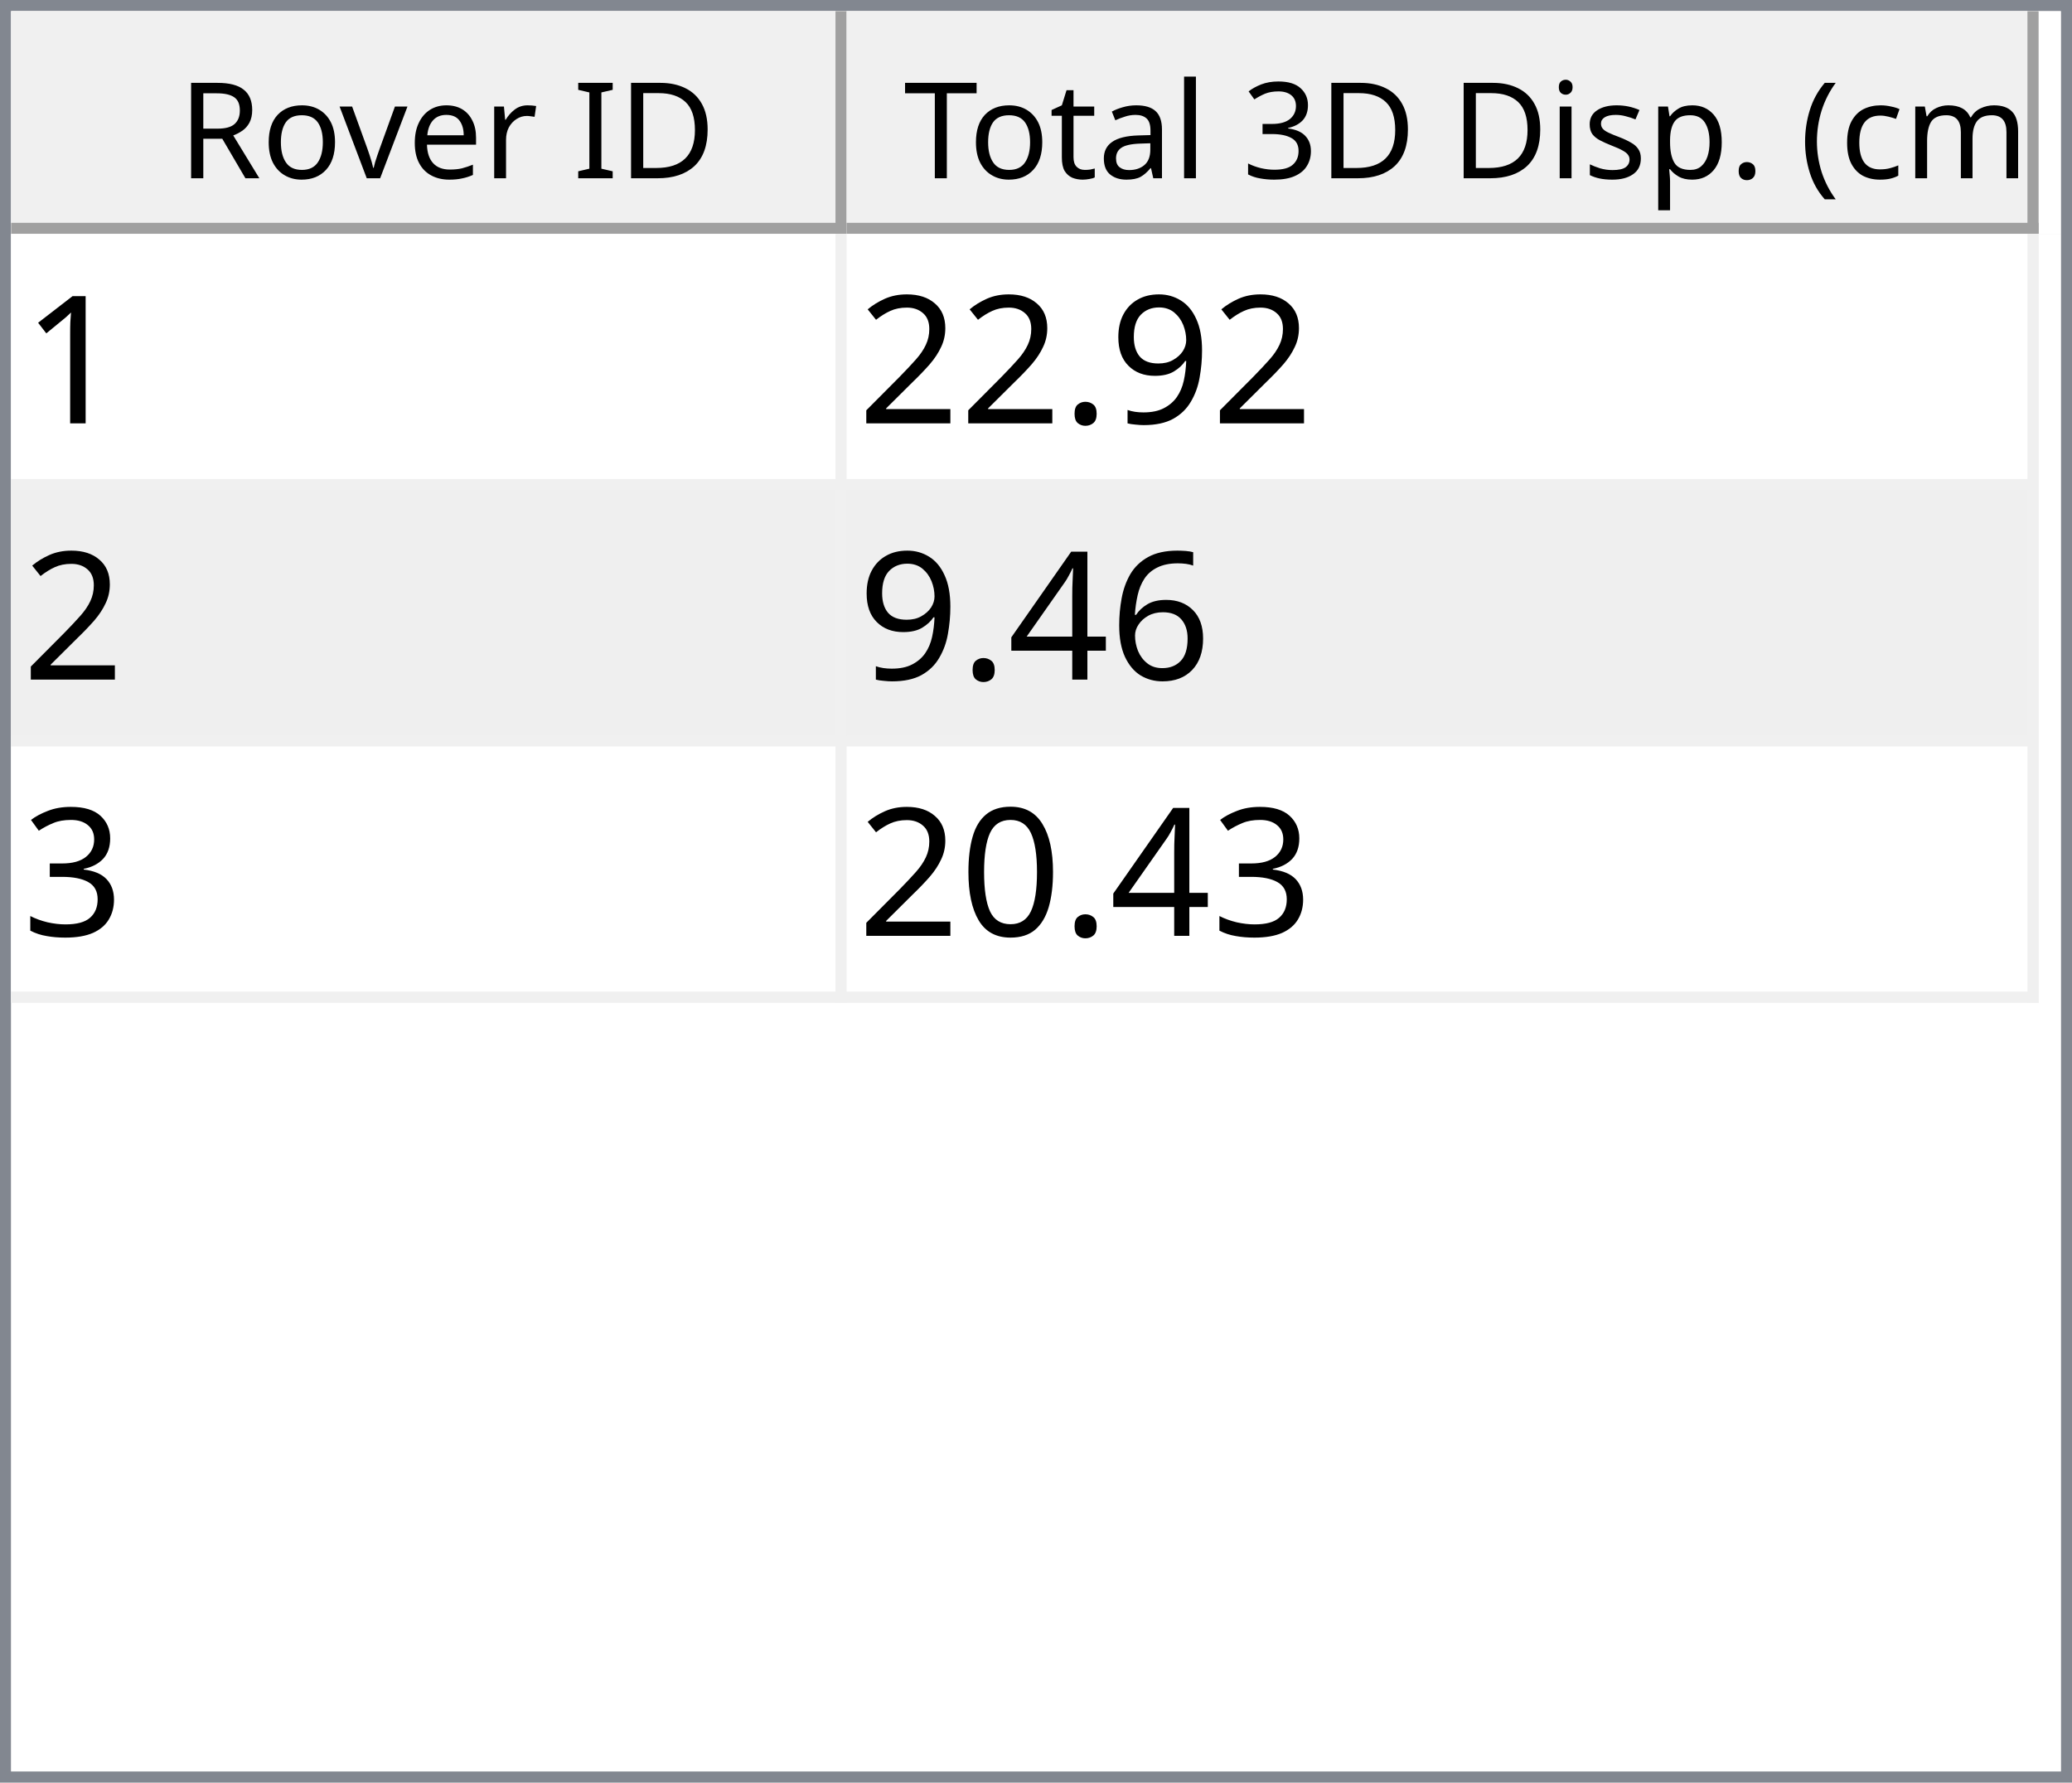
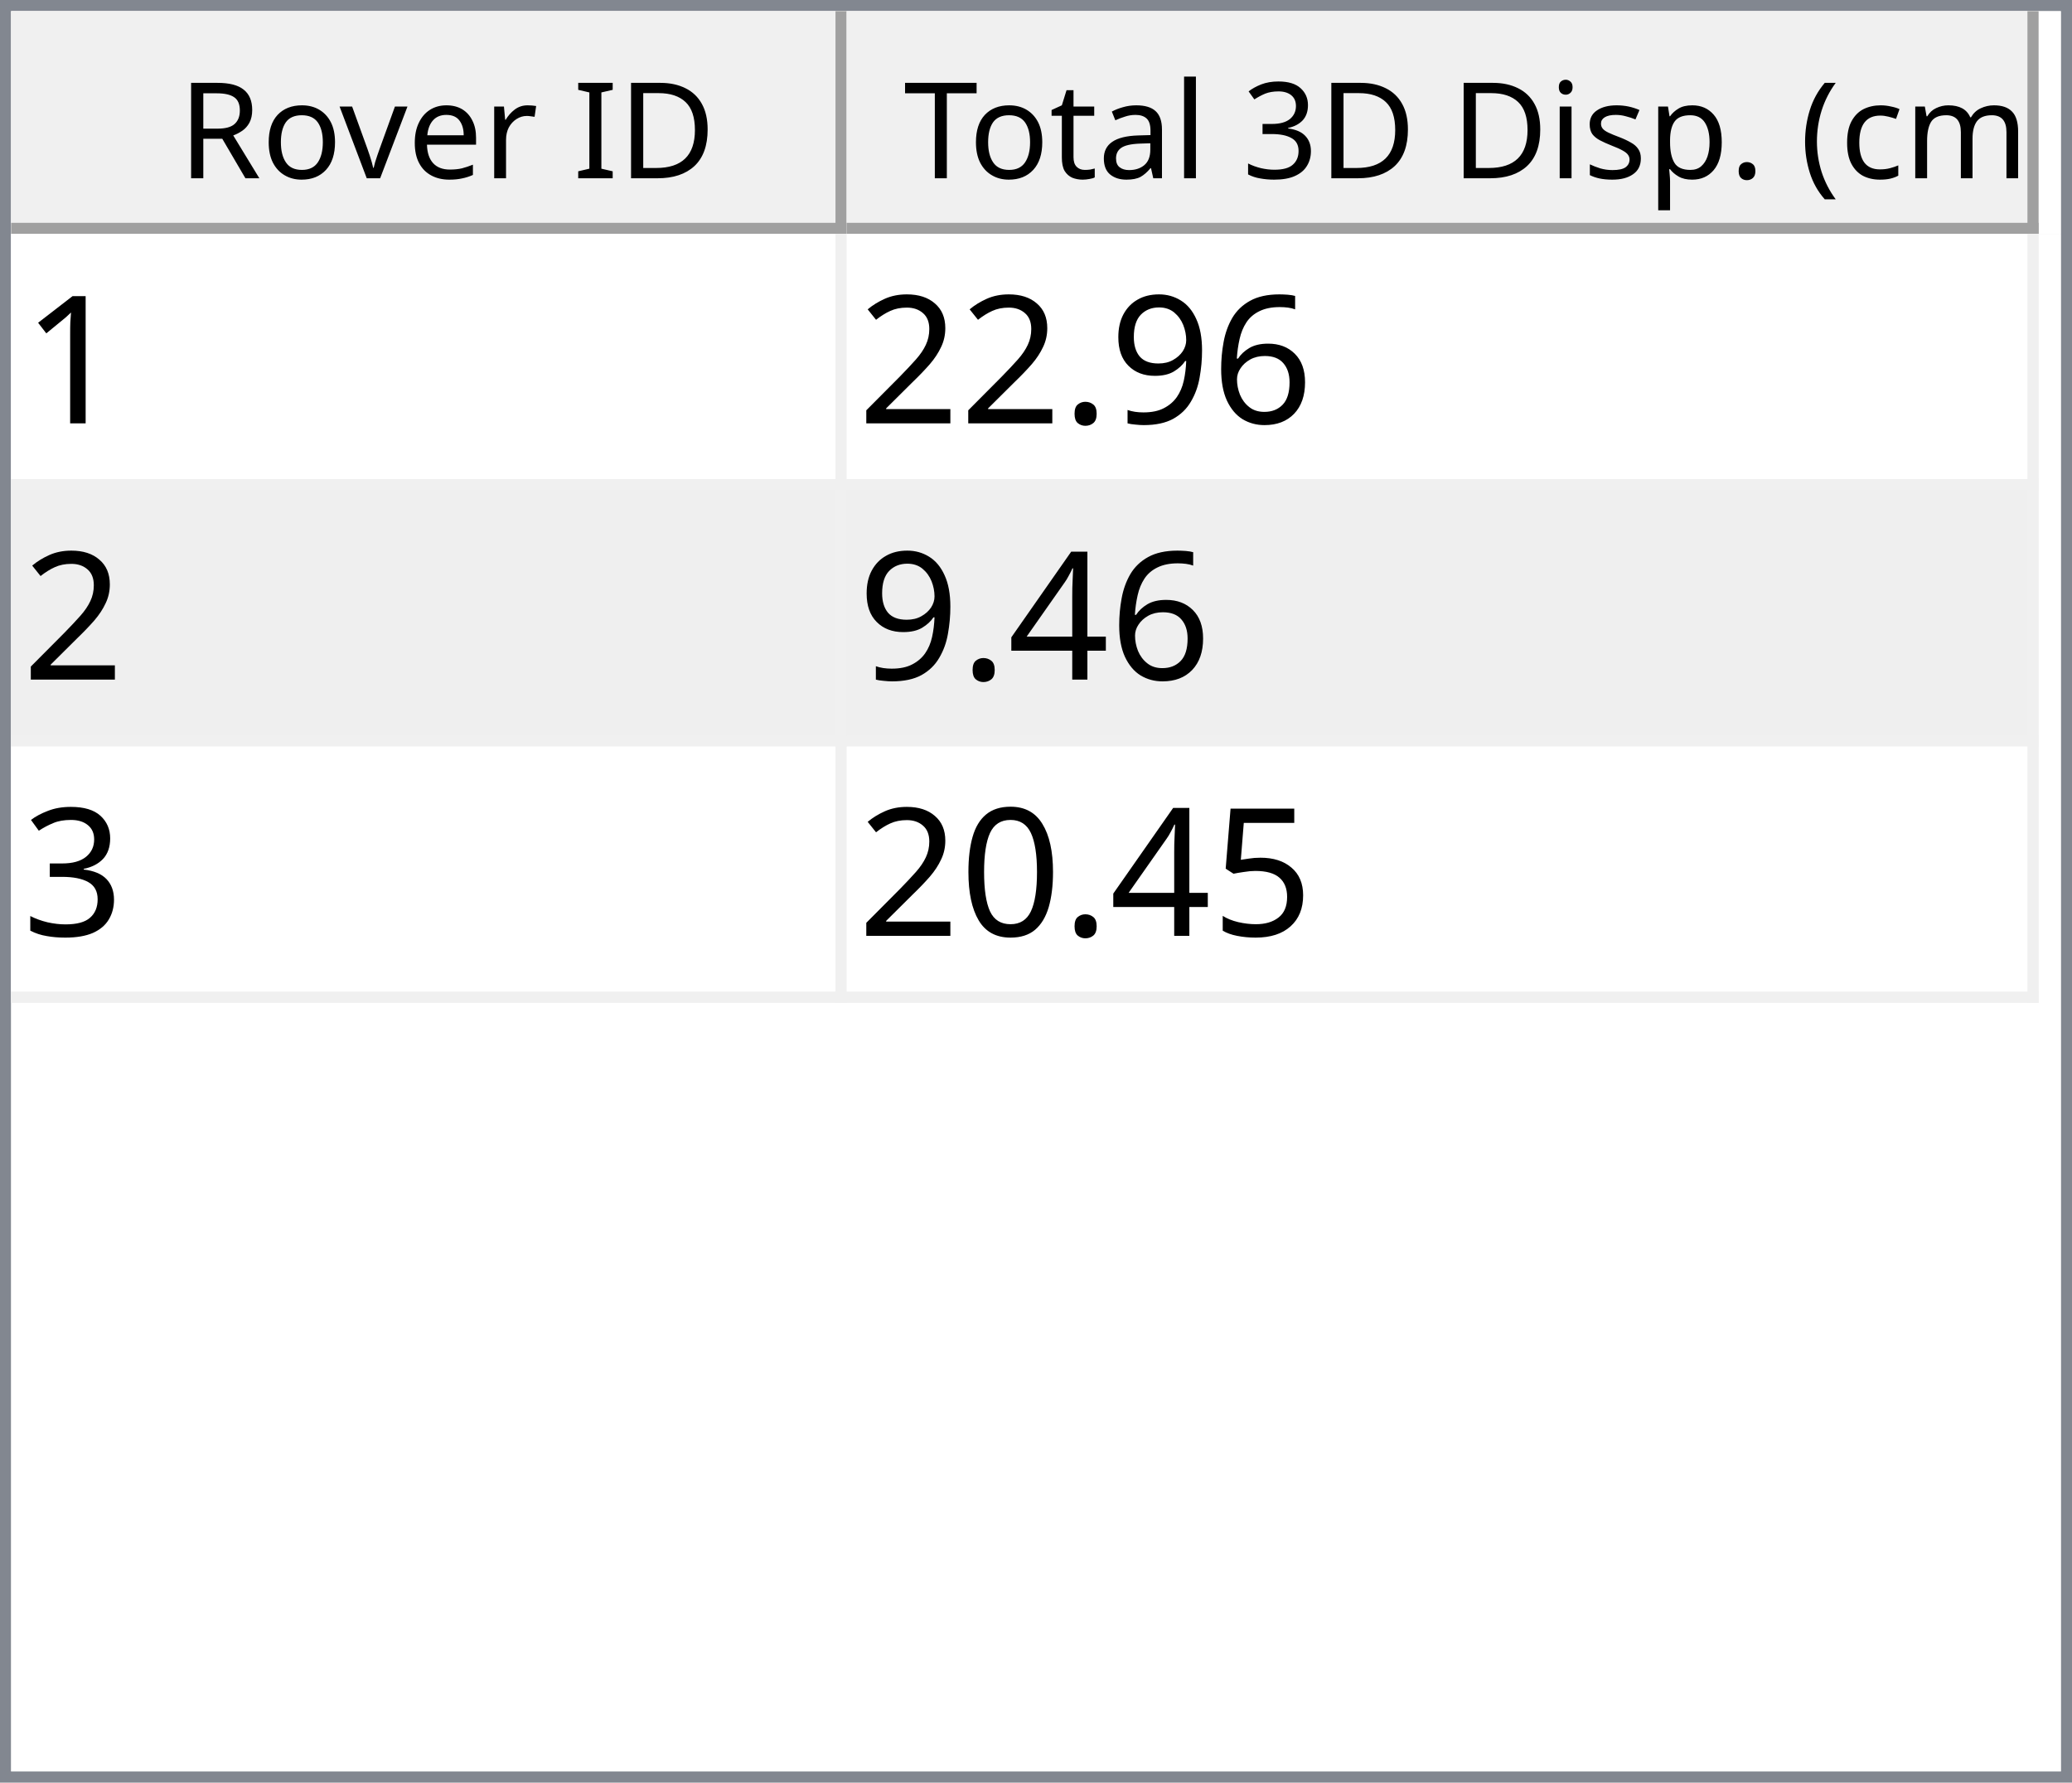
<svg xmlns="http://www.w3.org/2000/svg" style="fill-opacity:1; color-rendering:auto; color-interpolation:auto; text-rendering:auto; stroke:black; stroke-linecap:square; stroke-miterlimit:10; shape-rendering:auto; stroke-opacity:1; fill:black; stroke-dasharray:none; font-weight:normal; stroke-width:1; font-family:'Dialog'; font-style:normal; stroke-linejoin:miter; font-size:12px; stroke-dashoffset:0; image-rendering:auto;" width="186" height="160">
  <defs id="genericDefs" />
  <g>
    <defs id="defs1">
      <clipPath clipPathUnits="userSpaceOnUse" id="clipPath1">
        <path d="M0 0 L186 0 L186 160 L0 160 L0 0 Z" />
      </clipPath>
      <clipPath clipPathUnits="userSpaceOnUse" id="clipPath2">
        <path d="M0 0 L0 160 L186 160 L186 0 Z" />
      </clipPath>
      <clipPath clipPathUnits="userSpaceOnUse" id="clipPath3">
        <path d="M0 0 L0 20 L184 20 L184 0 Z" />
      </clipPath>
      <clipPath clipPathUnits="userSpaceOnUse" id="clipPath4">
        <path d="M0 0 L0 20 L75 20 L75 0 Z" />
      </clipPath>
      <clipPath clipPathUnits="userSpaceOnUse" id="clipPath5">
        <path d="M1 1 L1 19 L74 19 L74 1 Z" />
      </clipPath>
      <clipPath clipPathUnits="userSpaceOnUse" id="clipPath6">
        <path d="M0 0 L0 18 L73 18 L73 0 Z" />
      </clipPath>
      <clipPath clipPathUnits="userSpaceOnUse" id="clipPath7">
        <path d="M-0.5 -0.5 L-0.5 19.5 L74.5 19.5 L74.5 -0.5 Z" />
      </clipPath>
      <clipPath clipPathUnits="userSpaceOnUse" id="clipPath8">
        <path d="M0 0 L0 20 L107 20 L107 0 Z" />
      </clipPath>
      <clipPath clipPathUnits="userSpaceOnUse" id="clipPath9">
        <path d="M1 1 L1 19 L106 19 L106 1 Z" />
      </clipPath>
      <clipPath clipPathUnits="userSpaceOnUse" id="clipPath10">
        <path d="M0 0 L0 18 L105 18 L105 0 Z" />
      </clipPath>
      <clipPath clipPathUnits="userSpaceOnUse" id="clipPath11">
        <path d="M-0.5 -0.5 L-0.5 19.5 L106.5 19.5 L106.5 -0.5 Z" />
      </clipPath>
      <clipPath clipPathUnits="userSpaceOnUse" id="clipPath12">
        <path d="M0 0 L0 138 L184 138 L184 0 Z" />
      </clipPath>
      <clipPath clipPathUnits="userSpaceOnUse" id="clipPath13">
        <path d="M0 0 L0 69 L182 69 L182 0 Z" />
      </clipPath>
      <clipPath clipPathUnits="userSpaceOnUse" id="clipPath14">
        <path d="M-0.5 -0.5 L-0.5 68.5 L181.5 68.5 L181.5 -0.5 Z" />
      </clipPath>
      <clipPath clipPathUnits="userSpaceOnUse" id="clipPath15">
        <path d="M0 0 L0 22 L74 22 L74 0 Z" />
      </clipPath>
      <clipPath clipPathUnits="userSpaceOnUse" id="clipPath16">
        <path d="M0 0 L0 22 L106 22 L106 0 Z" />
      </clipPath>
      <font horiz-adv-x="64.551" id="font1">
        <font-face ascent="107.91" descent="25.098" units-per-em="100" style="font-style:normal; font-family:Segoe UI; font-weight:normal;" />
        <missing-glyph horiz-adv-x="64.551" d="M8.109 0 L8.109 68.266 L56.453 68.266 L56.453 0 L8.109 0 ZM15.328 7.234 L49.219 7.234 L49.219 61.031 L15.328 61.031 L15.328 7.234 Z" />
        <glyph unicode="D" horiz-adv-x="70.117" d="M9.188 0 L9.188 70.016 L28.516 70.016 Q65.531 70.016 65.531 35.891 Q65.531 19.672 55.25 9.836 Q44.969 0 27.734 0 L9.188 0 ZM17.391 62.594 L17.391 7.422 L27.828 7.422 Q41.609 7.422 49.273 14.797 Q56.938 22.172 56.938 35.688 Q56.938 62.594 28.328 62.594 L17.391 62.594 Z" />
        <glyph unicode="I" horiz-adv-x="26.611" d="M17.391 0 L9.188 0 L9.188 70.016 L17.391 70.016 L17.391 0 Z" />
        <glyph unicode=" " horiz-adv-x="27.393" d="" />
        <glyph unicode="r" horiz-adv-x="34.766" d="M34.188 41.891 Q32.078 43.5 28.125 43.5 Q23 43.5 19.555 38.672 Q16.109 33.844 16.109 25.484 L16.109 0 L8.109 0 L8.109 50 L16.109 50 L16.109 39.703 L16.312 39.703 Q18.016 44.969 21.531 47.922 Q25.047 50.875 29.391 50.875 Q32.516 50.875 34.188 50.203 L34.188 41.891 Z" />
        <glyph unicode="e" horiz-adv-x="52.295" d="M48.297 23 L12.984 23 Q13.188 14.656 17.484 10.109 Q21.781 5.562 29.297 5.562 Q37.75 5.562 44.828 11.141 L44.828 3.609 Q38.234 -1.172 27.391 -1.172 Q16.797 -1.172 10.742 5.641 Q4.688 12.453 4.688 24.812 Q4.688 36.469 11.305 43.82 Q17.922 51.172 27.734 51.172 Q37.547 51.172 42.922 44.828 Q48.297 38.484 48.297 27.203 L48.297 23 ZM40.094 29.781 Q40.047 36.719 36.75 40.578 Q33.453 44.438 27.594 44.438 Q21.922 44.438 17.969 40.383 Q14.016 36.328 13.094 29.781 L40.094 29.781 Z" />
        <glyph unicode="v" horiz-adv-x="47.9" d="M47.406 50 L27.484 0 L19.625 0 L0.688 50 L9.469 50 L22.172 13.672 Q23.578 9.672 23.922 6.688 L24.125 6.688 Q24.609 10.453 25.688 13.484 L38.969 50 L47.406 50 Z" />
        <glyph unicode="o" horiz-adv-x="58.594" d="M29 -1.172 Q17.922 -1.172 11.305 5.836 Q4.688 12.844 4.688 24.422 Q4.688 37.016 11.57 44.094 Q18.453 51.172 30.172 51.172 Q41.359 51.172 47.633 44.289 Q53.906 37.406 53.906 25.203 Q53.906 13.234 47.141 6.031 Q40.375 -1.172 29 -1.172 ZM29.594 44.438 Q21.875 44.438 17.383 39.188 Q12.891 33.938 12.891 24.703 Q12.891 15.828 17.43 10.695 Q21.969 5.562 29.594 5.562 Q37.359 5.562 41.531 10.594 Q45.703 15.625 45.703 24.906 Q45.703 34.281 41.531 39.359 Q37.359 44.438 29.594 44.438 Z" />
        <glyph unicode="R" horiz-adv-x="59.814" d="M59.375 0 L49.609 0 L37.891 19.625 Q36.281 22.359 34.766 24.289 Q33.25 26.219 31.664 27.438 Q30.078 28.656 28.25 29.219 Q26.422 29.781 24.125 29.781 L17.391 29.781 L17.391 0 L9.188 0 L9.188 70.016 L30.078 70.016 Q34.672 70.016 38.555 68.867 Q42.438 67.719 45.289 65.375 Q48.141 63.031 49.758 59.547 Q51.375 56.062 51.375 51.375 Q51.375 47.703 50.273 44.656 Q49.172 41.609 47.148 39.211 Q45.125 36.812 42.266 35.133 Q39.406 33.453 35.844 32.516 L35.844 32.328 Q37.594 31.547 38.891 30.547 Q40.188 29.547 41.359 28.18 Q42.531 26.812 43.68 25.078 Q44.828 23.344 46.234 21.047 L59.375 0 ZM17.391 62.594 L17.391 37.203 L28.516 37.203 Q31.594 37.203 34.203 38.133 Q36.812 39.062 38.719 40.797 Q40.625 42.531 41.703 45.047 Q42.781 47.562 42.781 50.688 Q42.781 56.297 39.141 59.445 Q35.5 62.594 28.609 62.594 L17.391 62.594 Z" />
        <glyph unicode=")" horiz-adv-x="30.176" d="M8.297 -15.922 L1.172 -15.922 Q16.406 2.344 16.406 26.812 Q16.406 51.469 1.078 70.016 L8.297 70.016 Q23.531 52.156 23.531 26.703 Q23.531 1.375 8.297 -15.922 Z" />
        <glyph unicode="m" horiz-adv-x="86.133" d="M79.109 0 L71.094 0 L71.094 28.719 Q71.094 37.016 68.531 40.727 Q65.969 44.438 59.906 44.438 Q54.781 44.438 51.195 39.75 Q47.609 35.062 47.609 28.516 L47.609 0 L39.594 0 L39.594 29.688 Q39.594 44.438 28.219 44.438 Q22.953 44.438 19.531 40.016 Q16.109 35.594 16.109 28.516 L16.109 0 L8.109 0 L8.109 50 L16.109 50 L16.109 42.094 L16.312 42.094 Q21.625 51.172 31.844 51.172 Q36.969 51.172 40.773 48.312 Q44.578 45.453 46 40.828 Q51.562 51.172 62.594 51.172 Q79.109 51.172 79.109 30.812 L79.109 0 Z" />
        <glyph unicode="c" horiz-adv-x="46.191" d="M42.188 2.297 Q36.422 -1.172 28.516 -1.172 Q17.828 -1.172 11.258 5.789 Q4.688 12.75 4.688 23.828 Q4.688 36.188 11.766 43.68 Q18.844 51.172 30.672 51.172 Q37.25 51.172 42.281 48.734 L42.281 40.531 Q36.719 44.438 30.375 44.438 Q22.703 44.438 17.797 38.945 Q12.891 33.453 12.891 24.516 Q12.891 15.719 17.508 10.641 Q22.125 5.562 29.891 5.562 Q36.422 5.562 42.188 9.906 L42.188 2.297 Z" />
        <glyph unicode="(" horiz-adv-x="30.176" d="M29.109 -15.922 L21.969 -15.922 Q6.844 1.375 6.844 26.703 Q6.844 52.156 21.969 70.016 L29.203 70.016 Q13.875 51.469 13.875 26.812 Q13.875 2.344 29.109 -15.922 Z" />
        <glyph unicode="." horiz-adv-x="21.68" d="M10.891 -1.078 Q8.641 -1.078 7.055 0.539 Q5.469 2.156 5.469 4.391 Q5.469 6.641 7.055 8.273 Q8.641 9.906 10.891 9.906 Q13.188 9.906 14.797 8.273 Q16.406 6.641 16.406 4.391 Q16.406 2.156 14.797 0.539 Q13.188 -1.078 10.891 -1.078 Z" />
        <glyph unicode="p" horiz-adv-x="58.789" d="M16.312 7.234 L16.109 7.234 L16.109 -23 L8.109 -23 L8.109 50 L16.109 50 L16.109 41.219 L16.312 41.219 Q22.219 51.172 33.594 51.172 Q43.266 51.172 48.688 44.461 Q54.109 37.75 54.109 26.469 Q54.109 13.922 48 6.375 Q41.891 -1.172 31.297 -1.172 Q21.578 -1.172 16.312 7.234 ZM16.109 27.391 L16.109 20.406 Q16.109 14.203 20.141 9.883 Q24.172 5.562 30.375 5.562 Q37.641 5.562 41.773 11.133 Q45.906 16.703 45.906 26.609 Q45.906 34.969 42.047 39.703 Q38.188 44.438 31.594 44.438 Q24.609 44.438 20.359 39.578 Q16.109 34.719 16.109 27.391 Z" />
        <glyph unicode="s" horiz-adv-x="42.432" d="M5.078 1.812 L5.078 10.406 Q11.625 5.562 19.484 5.562 Q30.031 5.562 30.031 12.594 Q30.031 14.594 29.125 15.992 Q28.219 17.391 26.68 18.461 Q25.141 19.531 23.07 20.383 Q21 21.234 18.609 22.172 Q15.281 23.484 12.766 24.828 Q10.25 26.172 8.57 27.859 Q6.891 29.547 6.031 31.695 Q5.172 33.844 5.172 36.719 Q5.172 40.234 6.789 42.945 Q8.406 45.656 11.086 47.484 Q13.766 49.312 17.211 50.242 Q20.656 51.172 24.312 51.172 Q30.812 51.172 35.938 48.922 L35.938 40.828 Q30.422 44.438 23.25 44.438 Q21 44.438 19.195 43.922 Q17.391 43.406 16.094 42.477 Q14.797 41.547 14.086 40.258 Q13.375 38.969 13.375 37.406 Q13.375 35.453 14.086 34.133 Q14.797 32.812 16.164 31.789 Q17.531 30.766 19.484 29.938 Q21.438 29.109 23.922 28.125 Q27.25 26.859 29.883 25.516 Q32.516 24.172 34.375 22.484 Q36.234 20.797 37.234 18.602 Q38.234 16.406 38.234 13.375 Q38.234 9.672 36.602 6.938 Q34.969 4.203 32.234 2.398 Q29.5 0.594 25.93 -0.289 Q22.359 -1.172 18.453 -1.172 Q10.75 -1.172 5.078 1.812 Z" />
        <glyph unicode="i" horiz-adv-x="24.219" d="M12.203 62.703 Q10.062 62.703 8.547 64.164 Q7.031 65.625 7.031 67.875 Q7.031 70.125 8.547 71.609 Q10.062 73.094 12.203 73.094 Q14.406 73.094 15.945 71.609 Q17.484 70.125 17.484 67.875 Q17.484 65.719 15.945 64.211 Q14.406 62.703 12.203 62.703 ZM16.109 0 L8.109 0 L8.109 50 L16.109 50 L16.109 0 Z" />
        <glyph unicode="3" horiz-adv-x="53.906" d="M46.531 19.828 Q46.531 15.094 44.75 11.211 Q42.969 7.328 39.719 4.57 Q36.469 1.812 31.93 0.297 Q27.391 -1.219 21.922 -1.219 Q11.922 -1.219 6 2.594 L6 11.188 Q13.094 5.609 22.219 5.609 Q25.875 5.609 28.828 6.539 Q31.781 7.469 33.906 9.227 Q36.031 10.984 37.18 13.477 Q38.328 15.969 38.328 19.094 Q38.328 32.812 18.797 32.812 L12.984 32.812 L12.984 39.594 L18.5 39.594 Q35.797 39.594 35.797 52.484 Q35.797 64.406 22.609 64.406 Q15.188 64.406 8.688 59.422 L8.688 67.188 Q15.375 71.188 24.609 71.188 Q29 71.188 32.57 69.969 Q36.141 68.75 38.68 66.555 Q41.219 64.359 42.609 61.281 Q44 58.203 44 54.5 Q44 40.672 30.031 36.719 L30.031 36.531 Q33.594 36.141 36.625 34.797 Q39.656 33.453 41.852 31.305 Q44.047 29.156 45.289 26.25 Q46.531 23.344 46.531 19.828 Z" />
        <glyph unicode="l" horiz-adv-x="24.219" d="M16.109 0 L8.109 0 L8.109 74.031 L16.109 74.031 L16.109 0 Z" />
        <glyph unicode="a" horiz-adv-x="50.879" d="M43.891 0 L35.891 0 L35.891 7.812 L35.688 7.812 Q30.469 -1.172 20.312 -1.172 Q12.844 -1.172 8.617 2.781 Q4.391 6.734 4.391 13.281 Q4.391 27.297 20.906 29.594 L35.891 31.688 Q35.891 44.438 25.594 44.438 Q16.547 44.438 9.281 38.281 L9.281 46.484 Q16.656 51.172 26.266 51.172 Q43.891 51.172 43.891 32.516 L43.891 0 ZM35.891 25.297 L23.828 23.641 Q18.266 22.859 15.43 20.875 Q12.594 18.891 12.594 13.875 Q12.594 10.203 15.211 7.883 Q17.828 5.562 22.172 5.562 Q28.125 5.562 32.008 9.742 Q35.891 13.922 35.891 20.312 L35.891 25.297 Z" />
        <glyph unicode="t" horiz-adv-x="33.887" d="M31.297 0.484 Q28.469 -1.078 23.828 -1.078 Q10.688 -1.078 10.688 13.578 L10.688 43.172 L2.094 43.172 L2.094 50 L10.688 50 L10.688 62.203 L18.703 64.797 L18.703 50 L31.297 50 L31.297 43.172 L18.703 43.172 L18.703 14.984 Q18.703 9.969 20.414 7.82 Q22.125 5.672 26.078 5.672 Q29.109 5.672 31.297 7.328 L31.297 0.484 Z" />
        <glyph unicode="T" horiz-adv-x="52.393" d="M50.594 62.594 L30.375 62.594 L30.375 0 L22.172 0 L22.172 62.594 L2 62.594 L2 70.016 L50.594 70.016 L50.594 62.594 Z" />
      </font>
      <font horiz-adv-x="75.0" id="font2">
        <font-face ascent="100.537" descent="21.973" units-per-em="100" style="font-style:normal; font-family:sans-serif; font-weight:normal;" />
        <missing-glyph horiz-adv-x="75.0" d="M12.5 0 L12.5 62.5 L62.5 62.5 L62.5 0 L12.5 0 ZM14.062 1.562 L60.938 1.562 L60.938 60.938 L14.062 60.938 L14.062 1.562 Z" />
        <glyph unicode="1" horiz-adv-x="55.615" d="M37.25 0 L28.469 0 L28.469 56 Q25.297 52.984 20.141 49.953 Q14.984 46.922 10.891 45.406 L10.891 53.906 Q18.266 57.375 23.781 62.305 Q29.297 67.234 31.594 71.875 L37.25 71.875 L37.25 0 Z" />
+         <glyph unicode="6" horiz-adv-x="55.615" d="M49.75 54.047 L41.016 53.375 Q39.844 58.547 37.703 60.891 Q34.125 64.656 28.906 64.656 Q24.703 64.656 21.531 62.312 Q17.391 59.281 14.992 53.469 Q12.594 47.656 12.5 36.922 Q15.672 41.75 20.266 44.094 Q24.859 46.438 29.891 46.438 Q38.672 46.438 44.852 39.969 Q51.031 33.5 51.031 23.25 Q51.031 16.5 48.125 10.719 Q45.219 4.938 40.141 1.859 Q35.062 -1.219 28.609 -1.219 Q17.625 -1.219 10.695 6.859 Q3.766 14.938 3.766 33.5 Q3.766 54.25 11.422 63.672 Q18.109 71.875 29.438 71.875 Q37.891 71.875 43.289 67.141 Q48.688 62.406 49.75 54.047 ZM13.875 23.188 Q13.875 18.656 15.797 14.508 Q17.719 10.359 21.188 8.18 Q24.656 6 28.469 6 Q34.031 6 38.039 10.492 Q42.047 14.984 42.047 22.703 Q42.047 30.125 38.086 34.398 Q34.125 38.672 28.125 38.672 Q22.172 38.672 18.023 34.398 Q13.875 30.125 13.875 23.188 Z" />
        <glyph unicode="9" horiz-adv-x="55.615" d="M5.469 16.547 L13.922 17.328 Q14.984 11.375 18.016 8.688 Q21.047 6 25.781 6 Q29.828 6 32.883 7.859 Q35.938 9.719 37.891 12.82 Q39.844 15.922 41.164 21.195 Q42.484 26.469 42.484 31.938 Q42.484 32.516 42.438 33.688 Q39.797 29.5 35.234 26.883 Q30.672 24.266 25.344 24.266 Q16.453 24.266 10.305 30.711 Q4.156 37.156 4.156 47.703 Q4.156 58.594 10.578 65.234 Q17 71.875 26.656 71.875 Q33.641 71.875 39.43 68.117 Q45.219 64.359 48.219 57.398 Q51.219 50.438 51.219 37.25 Q51.219 23.531 48.242 15.406 Q45.266 7.281 39.383 3.031 Q33.5 -1.219 25.594 -1.219 Q17.188 -1.219 11.867 3.445 Q6.547 8.109 5.469 16.547 ZM41.453 48.141 Q41.453 55.719 37.43 60.156 Q33.406 64.594 27.734 64.594 Q21.875 64.594 17.531 59.812 Q13.188 55.031 13.188 47.406 Q13.188 40.578 17.312 36.305 Q21.438 32.031 27.484 32.031 Q33.594 32.031 37.523 36.305 Q41.453 40.578 41.453 48.141 Z" />
        <glyph unicode="." horiz-adv-x="27.783" d="M9.078 0 L9.078 10.016 L19.094 10.016 L19.094 0 L9.078 0 Z" />
        <glyph unicode="2" horiz-adv-x="55.615" d="M50.344 8.453 L50.344 0 L3.031 0 Q2.938 3.172 4.047 6.109 Q5.859 10.938 9.836 15.625 Q13.812 20.312 21.344 26.469 Q33.016 36.031 37.117 41.625 Q41.219 47.219 41.219 52.203 Q41.219 57.422 37.477 61.008 Q33.734 64.594 27.734 64.594 Q21.391 64.594 17.578 60.789 Q13.766 56.984 13.719 50.25 L4.688 51.172 Q5.609 61.281 11.664 66.578 Q17.719 71.875 27.938 71.875 Q38.234 71.875 44.242 66.164 Q50.25 60.453 50.25 52 Q50.25 47.703 48.492 43.555 Q46.734 39.406 42.656 34.812 Q38.578 30.219 29.109 22.219 Q21.188 15.578 18.945 13.211 Q16.703 10.844 15.234 8.453 L50.344 8.453 Z" />
-         <glyph unicode="6" horiz-adv-x="55.615" d="M49.75 54.047 L41.016 53.375 Q39.844 58.547 37.703 60.891 Q34.125 64.656 28.906 64.656 Q24.703 64.656 21.531 62.312 Q17.391 59.281 14.992 53.469 Q12.594 47.656 12.5 36.922 Q15.672 41.75 20.266 44.094 Q24.859 46.438 29.891 46.438 Q38.672 46.438 44.852 39.969 Q51.031 33.5 51.031 23.25 Q51.031 16.5 48.125 10.719 Q45.219 4.938 40.141 1.859 Q35.062 -1.219 28.609 -1.219 Q17.625 -1.219 10.695 6.859 Q3.766 14.938 3.766 33.5 Q3.766 54.25 11.422 63.672 Q18.109 71.875 29.438 71.875 Q37.891 71.875 43.289 67.141 Q48.688 62.406 49.75 54.047 ZM13.875 23.188 Q13.875 18.656 15.797 14.508 Q17.719 10.359 21.188 8.18 Q24.656 6 28.469 6 Q34.031 6 38.039 10.492 Q42.047 14.984 42.047 22.703 Q42.047 30.125 38.086 34.398 Q34.125 38.672 28.125 38.672 Q22.172 38.672 18.023 34.398 Q13.875 30.125 13.875 23.188 Z" />
        <glyph unicode="4" horiz-adv-x="55.615" d="M32.328 0 L32.328 17.141 L1.266 17.141 L1.266 25.203 L33.938 71.578 L41.109 71.578 L41.109 25.203 L50.781 25.203 L50.781 17.141 L41.109 17.141 L41.109 0 L32.328 0 ZM32.328 25.203 L32.328 57.469 L9.906 25.203 L32.328 25.203 Z" />
        <glyph unicode="3" horiz-adv-x="55.615" d="M4.203 18.891 L12.984 20.062 Q14.5 12.594 18.141 9.297 Q21.781 6 27 6 Q33.203 6 37.477 10.297 Q41.75 14.594 41.75 20.953 Q41.75 27 37.797 30.93 Q33.844 34.859 27.734 34.859 Q25.25 34.859 21.531 33.891 L22.516 41.609 Q23.391 41.5 23.922 41.5 Q29.547 41.5 34.039 44.43 Q38.531 47.359 38.531 53.469 Q38.531 58.297 35.258 61.477 Q31.984 64.656 26.812 64.656 Q21.688 64.656 18.266 61.43 Q14.844 58.203 13.875 51.766 L5.078 53.328 Q6.688 62.156 12.398 67.016 Q18.109 71.875 26.609 71.875 Q32.469 71.875 37.398 69.359 Q42.328 66.844 44.945 62.5 Q47.562 58.156 47.562 53.266 Q47.562 48.641 45.07 44.828 Q42.578 41.016 37.703 38.766 Q44.047 37.312 47.562 32.695 Q51.078 28.078 51.078 21.141 Q51.078 11.766 44.242 5.25 Q37.406 -1.266 26.953 -1.266 Q17.531 -1.266 11.305 4.352 Q5.078 9.969 4.203 18.891 Z" />
+         <glyph unicode="5" horiz-adv-x="55.615" d="M4.156 18.75 L13.375 19.531 Q14.406 12.797 18.141 9.398 Q21.875 6 27.156 6 Q33.5 6 37.891 10.789 Q42.281 15.578 42.281 23.484 Q42.281 31 38.062 35.352 Q33.844 39.703 27 39.703 Q22.75 39.703 19.336 37.773 Q15.922 35.844 13.969 32.766 L5.719 33.844 L12.641 70.609 L48.25 70.609 L48.25 62.203 L19.672 62.203 L15.828 42.969 Q22.266 47.469 29.344 47.469 Q38.719 47.469 45.164 40.969 Q51.609 34.469 51.609 24.266 Q51.609 14.547 45.953 7.469 Q39.062 -1.219 27.156 -1.219 Q17.391 -1.219 11.211 4.25 Q5.031 9.719 4.156 18.75 Z" />
        <glyph unicode="0" horiz-adv-x="55.615" d="M4.156 35.297 Q4.156 48 6.766 55.742 Q9.375 63.484 14.523 67.68 Q19.672 71.875 27.484 71.875 Q33.25 71.875 37.594 69.555 Q41.938 67.234 44.773 62.867 Q47.609 58.5 49.219 52.227 Q50.828 45.953 50.828 35.297 Q50.828 22.703 48.242 14.969 Q45.656 7.234 40.508 3.008 Q35.359 -1.219 27.484 -1.219 Q17.141 -1.219 11.234 6.203 Q4.156 15.141 4.156 35.297 ZM13.188 35.297 Q13.188 17.672 17.312 11.836 Q21.438 6 27.484 6 Q33.547 6 37.672 11.859 Q41.797 17.719 41.797 35.297 Q41.797 52.984 37.672 58.789 Q33.547 64.594 27.391 64.594 Q21.344 64.594 17.719 59.469 Q13.188 52.938 13.188 35.297 Z" />
      </font>
    </defs>
    <g style="fill:white; stroke:white;">
      <rect x="0" y="0" width="186" style="clip-path:url(#clipPath1); stroke:none;" height="160" />
    </g>
    <g style="fill:white; text-rendering:optimizeSpeed; color-rendering:optimizeSpeed; image-rendering:optimizeSpeed; shape-rendering:crispEdges; stroke:white; color-interpolation:sRGB;">
      <rect x="0" width="186" height="160" y="0" style="stroke:none;" />
      <path style="stroke:none;" d="M0 160 L186 160 L186 0 L0 0 Z" />
    </g>
    <g style="fill:rgb(240,240,240); font-family:'Segoe UI'; stroke:rgb(240,240,240);">
      <rect x="0" y="0" width="186" style="clip-path:url(#clipPath2); stroke:none;" height="160" />
    </g>
    <g style="fill:rgb(130,135,144); font-family:'Segoe UI'; stroke:rgb(130,135,144);">
      <path d="M0 0 L186 0 L186 160 L0 160 L0 0 ZM1 1 L185 1 L185 159 L1 159 L1 1 Z" style="fill-rule:evenodd; clip-path:url(#clipPath2); stroke:none;" />
    </g>
    <g style="fill:white; font-family:'Segoe UI'; stroke:white;" transform="translate(1,1)">
      <rect x="0" y="0" width="184" style="clip-path:url(#clipPath3); stroke:none;" height="20" />
    </g>
    <g style="fill:rgb(240,240,240); font-family:'Segoe UI'; stroke:rgb(240,240,240);" transform="translate(1,1)">
      <rect x="0" y="0" width="75" style="clip-path:url(#clipPath4); stroke:none;" height="20" />
    </g>
    <g style="font-family:'Segoe UI';" transform="translate(2,2)">
      <text x="14" xml:space="preserve" y="14" style="clip-path:url(#clipPath6); stroke:none;">Rover ID</text>
    </g>
    <g style="fill:rgb(160,160,160); font-family:'Segoe UI'; stroke:rgb(160,160,160); stroke-linejoin:bevel;" transform="translate(1.5,1.5)">
      <line x1="74" x2="74" y1="0" style="fill:none; clip-path:url(#clipPath7);" y2="19" />
    </g>
    <g style="fill:rgb(160,160,160); font-family:'Segoe UI'; stroke:rgb(160,160,160); stroke-linejoin:bevel;" transform="matrix(1,0,0,1,1,1) translate(0.5,0.5)">
      <line x1="0" x2="74" y1="19" style="fill:none; clip-path:url(#clipPath7);" y2="19" />
    </g>
    <g style="fill:rgb(240,240,240); font-family:'Segoe UI'; stroke:rgb(240,240,240);" transform="translate(76,1)">
      <rect x="0" y="0" width="107" style="clip-path:url(#clipPath8); stroke:none;" height="20" />
    </g>
    <g style="font-family:'Segoe UI';" transform="translate(77,2)">
      <text x="1" xml:space="preserve" y="14" style="clip-path:url(#clipPath10); stroke:none;"> Total 3D Disp. (cm)</text>
    </g>
    <g style="fill:rgb(160,160,160); font-family:'Segoe UI'; stroke:rgb(160,160,160); stroke-linejoin:bevel;" transform="translate(76.5,1.5)">
      <line x1="106" x2="106" y1="0" style="fill:none; clip-path:url(#clipPath11);" y2="19" />
    </g>
    <g style="fill:rgb(160,160,160); font-family:'Segoe UI'; stroke:rgb(160,160,160); stroke-linejoin:bevel;" transform="matrix(1,0,0,1,76,1) translate(0.5,0.5)">
      <line x1="0" x2="106" y1="19" style="fill:none; clip-path:url(#clipPath11);" y2="19" />
    </g>
    <g style="fill:white; font-family:'Segoe UI'; stroke:white;" transform="translate(1,21)">
      <rect x="0" y="0" width="184" style="clip-path:url(#clipPath12); stroke:none;" height="138" />
    </g>
    <g style="fill:rgb(240,240,240); font-size:16px; font-family:sans-serif; stroke:rgb(240,240,240);" transform="translate(1,21)">
      <rect x="0" y="0" width="182" style="clip-path:url(#clipPath13); stroke:none;" height="69" />
      <line transform="translate(0.5,0.5)" x1="0" x2="181" y1="22" style="clip-path:url(#clipPath14); fill:none; stroke-linejoin:bevel;" y2="22" />
    </g>
    <g transform="matrix(1,0,0,1,1,21) translate(0.5,0.5)" style="fill:rgb(240,240,240); font-size:16px; font-family:sans-serif; stroke:rgb(240,240,240); stroke-linejoin:bevel;">
      <line x1="0" x2="181" y1="45" style="fill:none; clip-path:url(#clipPath14);" y2="45" />
    </g>
    <g transform="matrix(1,0,0,1,1,21) translate(0.5,0.5)" style="fill:rgb(240,240,240); font-size:16px; font-family:sans-serif; stroke:rgb(240,240,240); stroke-linejoin:bevel;">
      <line x1="0" x2="181" y1="68" style="fill:none; clip-path:url(#clipPath14);" y2="68" />
    </g>
    <g transform="matrix(1,0,0,1,1,21) translate(0.5,0.5)" style="fill:rgb(240,240,240); font-size:16px; font-family:sans-serif; stroke:rgb(240,240,240); stroke-linejoin:bevel;">
      <line x1="74" x2="74" y1="0" style="fill:none; clip-path:url(#clipPath14);" y2="68" />
    </g>
    <g transform="matrix(1,0,0,1,1,21) translate(0.5,0.5)" style="fill:rgb(240,240,240); font-size:16px; font-family:sans-serif; stroke:rgb(240,240,240); stroke-linejoin:bevel;">
      <line x1="181" x2="181" y1="0" style="fill:none; clip-path:url(#clipPath14);" y2="68" />
    </g>
    <g style="fill:white; font-size:16px; font-family:sans-serif; stroke:white;" transform="matrix(1,0,0,1,1,21)">
      <rect x="0" y="0" width="74" style="clip-path:url(#clipPath15); stroke:none;" height="22" />
      <text x="1" y="17" style="fill:black; clip-path:url(#clipPath15); stroke:none;" xml:space="preserve">1</text>
    </g>
    <g style="fill:white; font-size:16px; font-family:sans-serif; stroke:white;" transform="matrix(1,0,0,1,1,21) translate(75,0)">
      <rect x="0" y="0" width="106" style="clip-path:url(#clipPath16); stroke:none;" height="22" />
-       <text x="1" y="17" style="fill:black; clip-path:url(#clipPath16); stroke:none;" xml:space="preserve">22.92</text>
+       <text x="1" y="17" style="fill:black; clip-path:url(#clipPath16); stroke:none;" xml:space="preserve">22.96</text>
    </g>
    <g style="fill:rgb(239,239,239); font-size:16px; font-family:sans-serif; stroke:rgb(239,239,239);" transform="matrix(1,0,0,1,1,21) translate(0,23)">
      <rect x="0" y="0" width="74" style="clip-path:url(#clipPath15); stroke:none;" height="22" />
      <text x="1" y="17" style="fill:black; clip-path:url(#clipPath15); stroke:none;" xml:space="preserve">2</text>
    </g>
    <g style="fill:rgb(239,239,239); font-size:16px; font-family:sans-serif; stroke:rgb(239,239,239);" transform="matrix(1,0,0,1,1,21) translate(75,23)">
      <rect x="0" y="0" width="106" style="clip-path:url(#clipPath16); stroke:none;" height="22" />
      <text x="1" y="17" style="fill:black; clip-path:url(#clipPath16); stroke:none;" xml:space="preserve">9.46</text>
    </g>
    <g style="fill:white; font-size:16px; font-family:sans-serif; stroke:white;" transform="matrix(1,0,0,1,1,21) translate(0,46)">
      <rect x="0" y="0" width="74" style="clip-path:url(#clipPath15); stroke:none;" height="22" />
      <text x="1" y="17" style="fill:black; clip-path:url(#clipPath15); stroke:none;" xml:space="preserve">3</text>
    </g>
    <g style="fill:white; font-size:16px; font-family:sans-serif; stroke:white;" transform="matrix(1,0,0,1,1,21) translate(75,46)">
      <rect x="0" y="0" width="106" style="clip-path:url(#clipPath16); stroke:none;" height="22" />
-       <text x="1" y="17" style="fill:black; clip-path:url(#clipPath16); stroke:none;" xml:space="preserve">20.43</text>
+       <text x="1" y="17" style="fill:black; clip-path:url(#clipPath16); stroke:none;" xml:space="preserve">20.45</text>
    </g>
  </g>
</svg>
